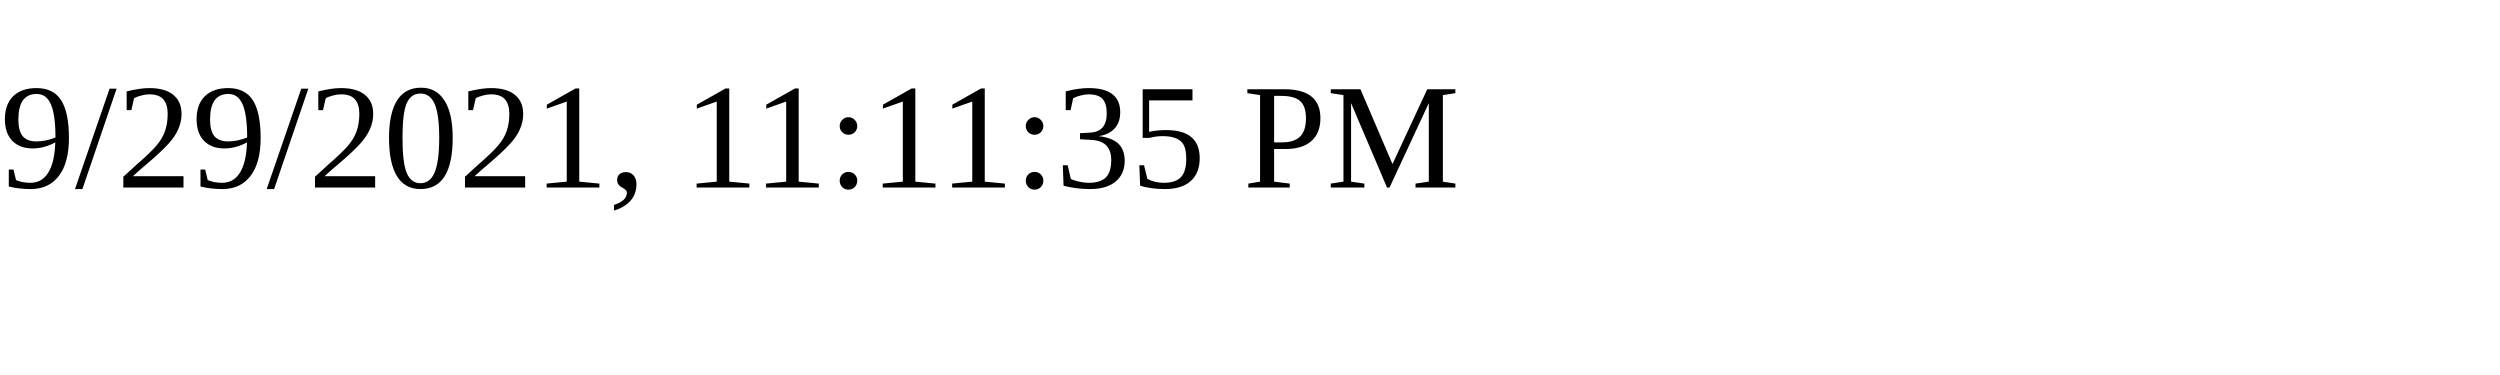
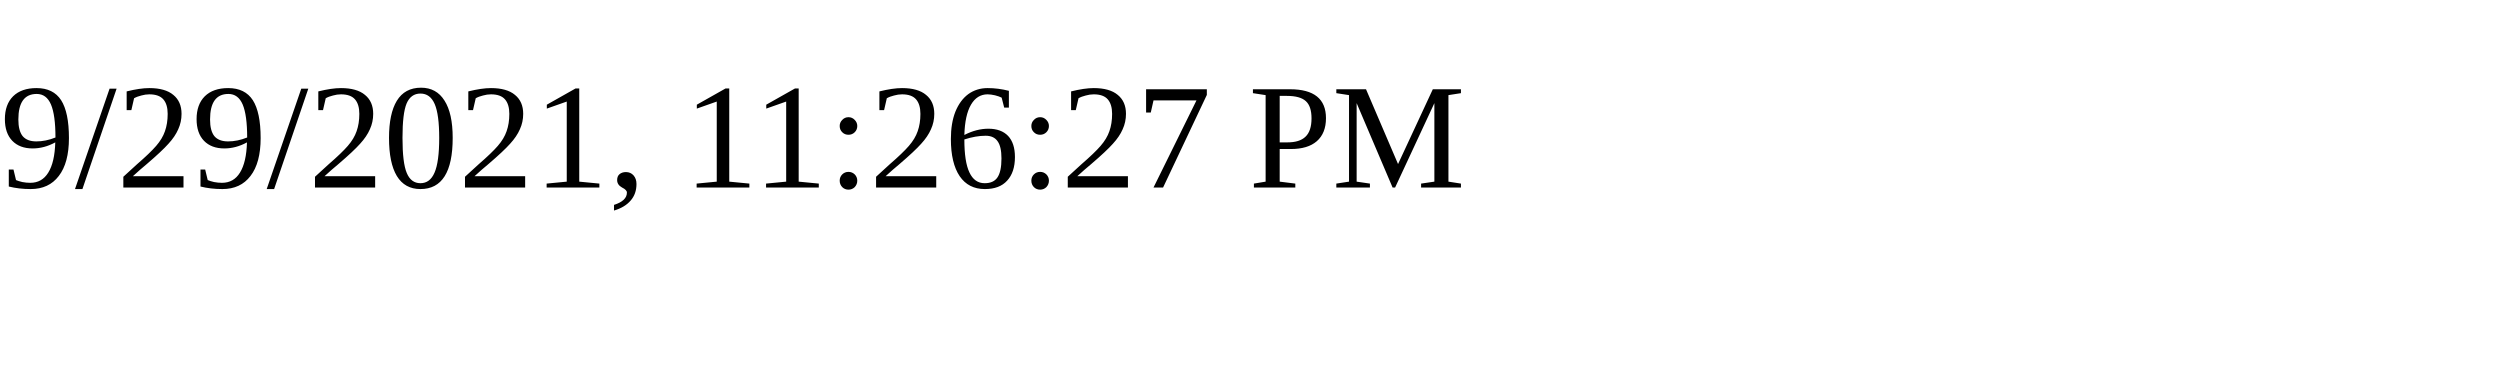
<svg xmlns="http://www.w3.org/2000/svg" height="30" width="200">
-   <text x="0" y="15">9/29/2021, 11:11:35 PM</text>
+   <text x="0" y="15">9/29/2021, 11:26:27 PM</text>
</svg>
